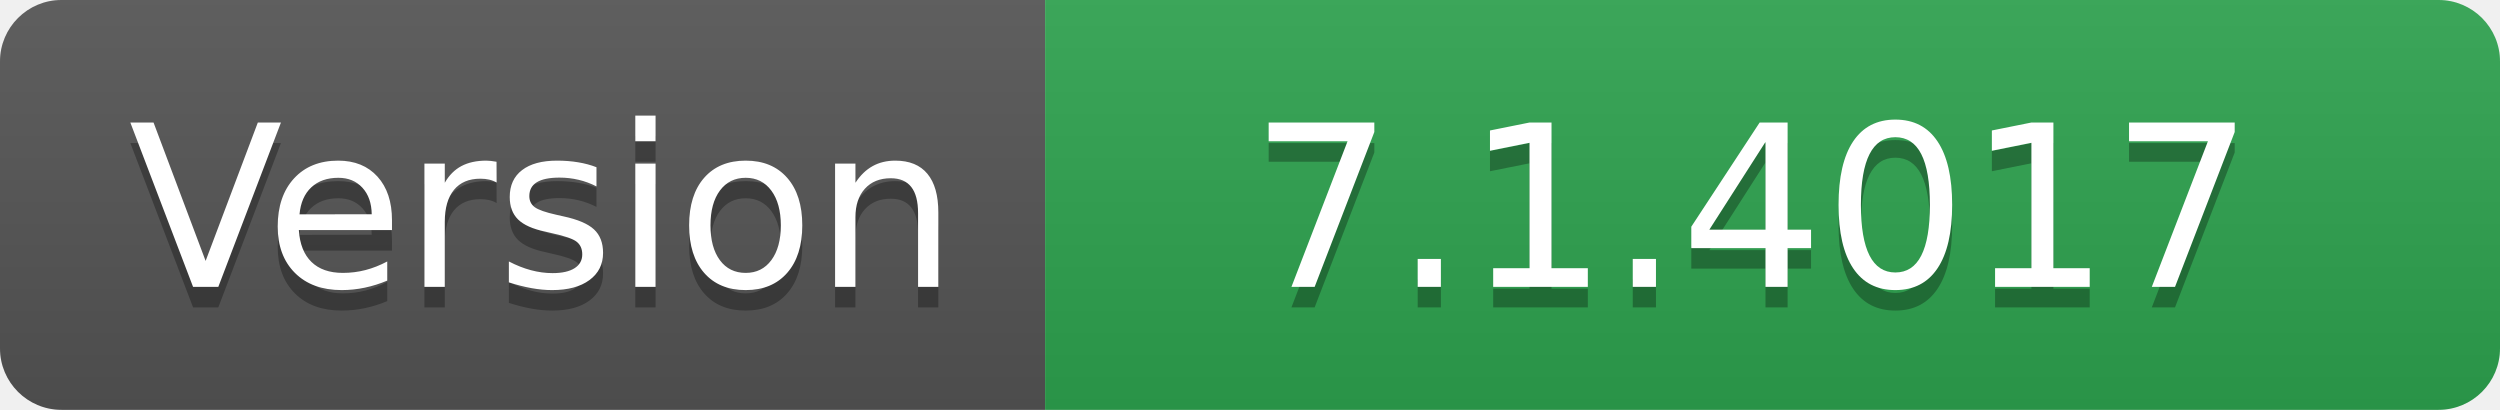
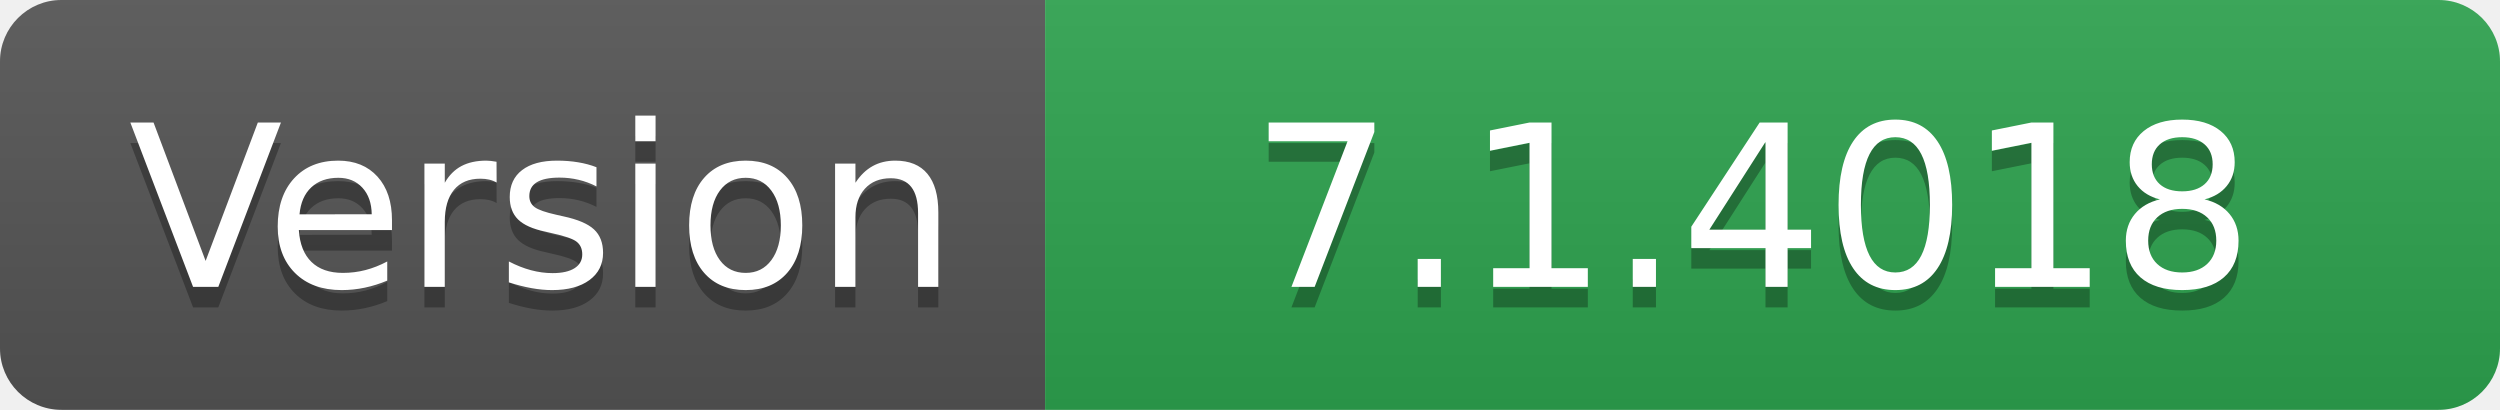
- <svg xmlns="http://www.w3.org/2000/svg" width="122" height="20" role="img" aria-label="Version: 7.1.4017">
+ <svg xmlns="http://www.w3.org/2000/svg" width="122" height="20" role="img" aria-label="Version: 7.1.4018">
  <linearGradient id="s" x2="0" y2="100%">
    <stop offset="0" stop-color="#bbb" stop-opacity=".1" />
    <stop offset="1" stop-opacity=".1" />
  </linearGradient>
  <clipPath id="r">
    <rect width="122" height="20" rx="3" fill="#fff" />
  </clipPath>
  <g clip-path="url(#r)">
    <rect width="51" height="20" fill="#555" />
    <rect x="51" width="71" height="20" fill="#2ea44f" />
    <rect width="122" height="20" fill="url(#s)" />
  </g>
  <g fill="#fff" text-anchor="middle" font-family="Verdana,Geneva,DejaVu Sans,sans-serif" text-rendering="geometricPrecision" font-size="110">
    <text aria-hidden="true" x="265" y="150" fill="#010101" fill-opacity=".3" transform="scale(.1)" textLength="410">Version</text>
    <text x="265" y="140" transform="scale(.1)" fill="#fff" textLength="410">Version</text>
-     <text aria-hidden="true" x="855" y="150" fill="#010101" fill-opacity=".3" transform="scale(.1)" textLength="610">7.1.4017</text>
-     <text x="855" y="140" transform="scale(.1)" fill="#fff" textLength="610">7.1.4017</text>
+     <text aria-hidden="true" x="855" y="150" fill="#010101" fill-opacity=".3" transform="scale(.1)" textLength="610">7.1.4018</text>
+     <text x="855" y="140" transform="scale(.1)" fill="#fff" textLength="610">7.1.4018</text>
  </g>
</svg>
